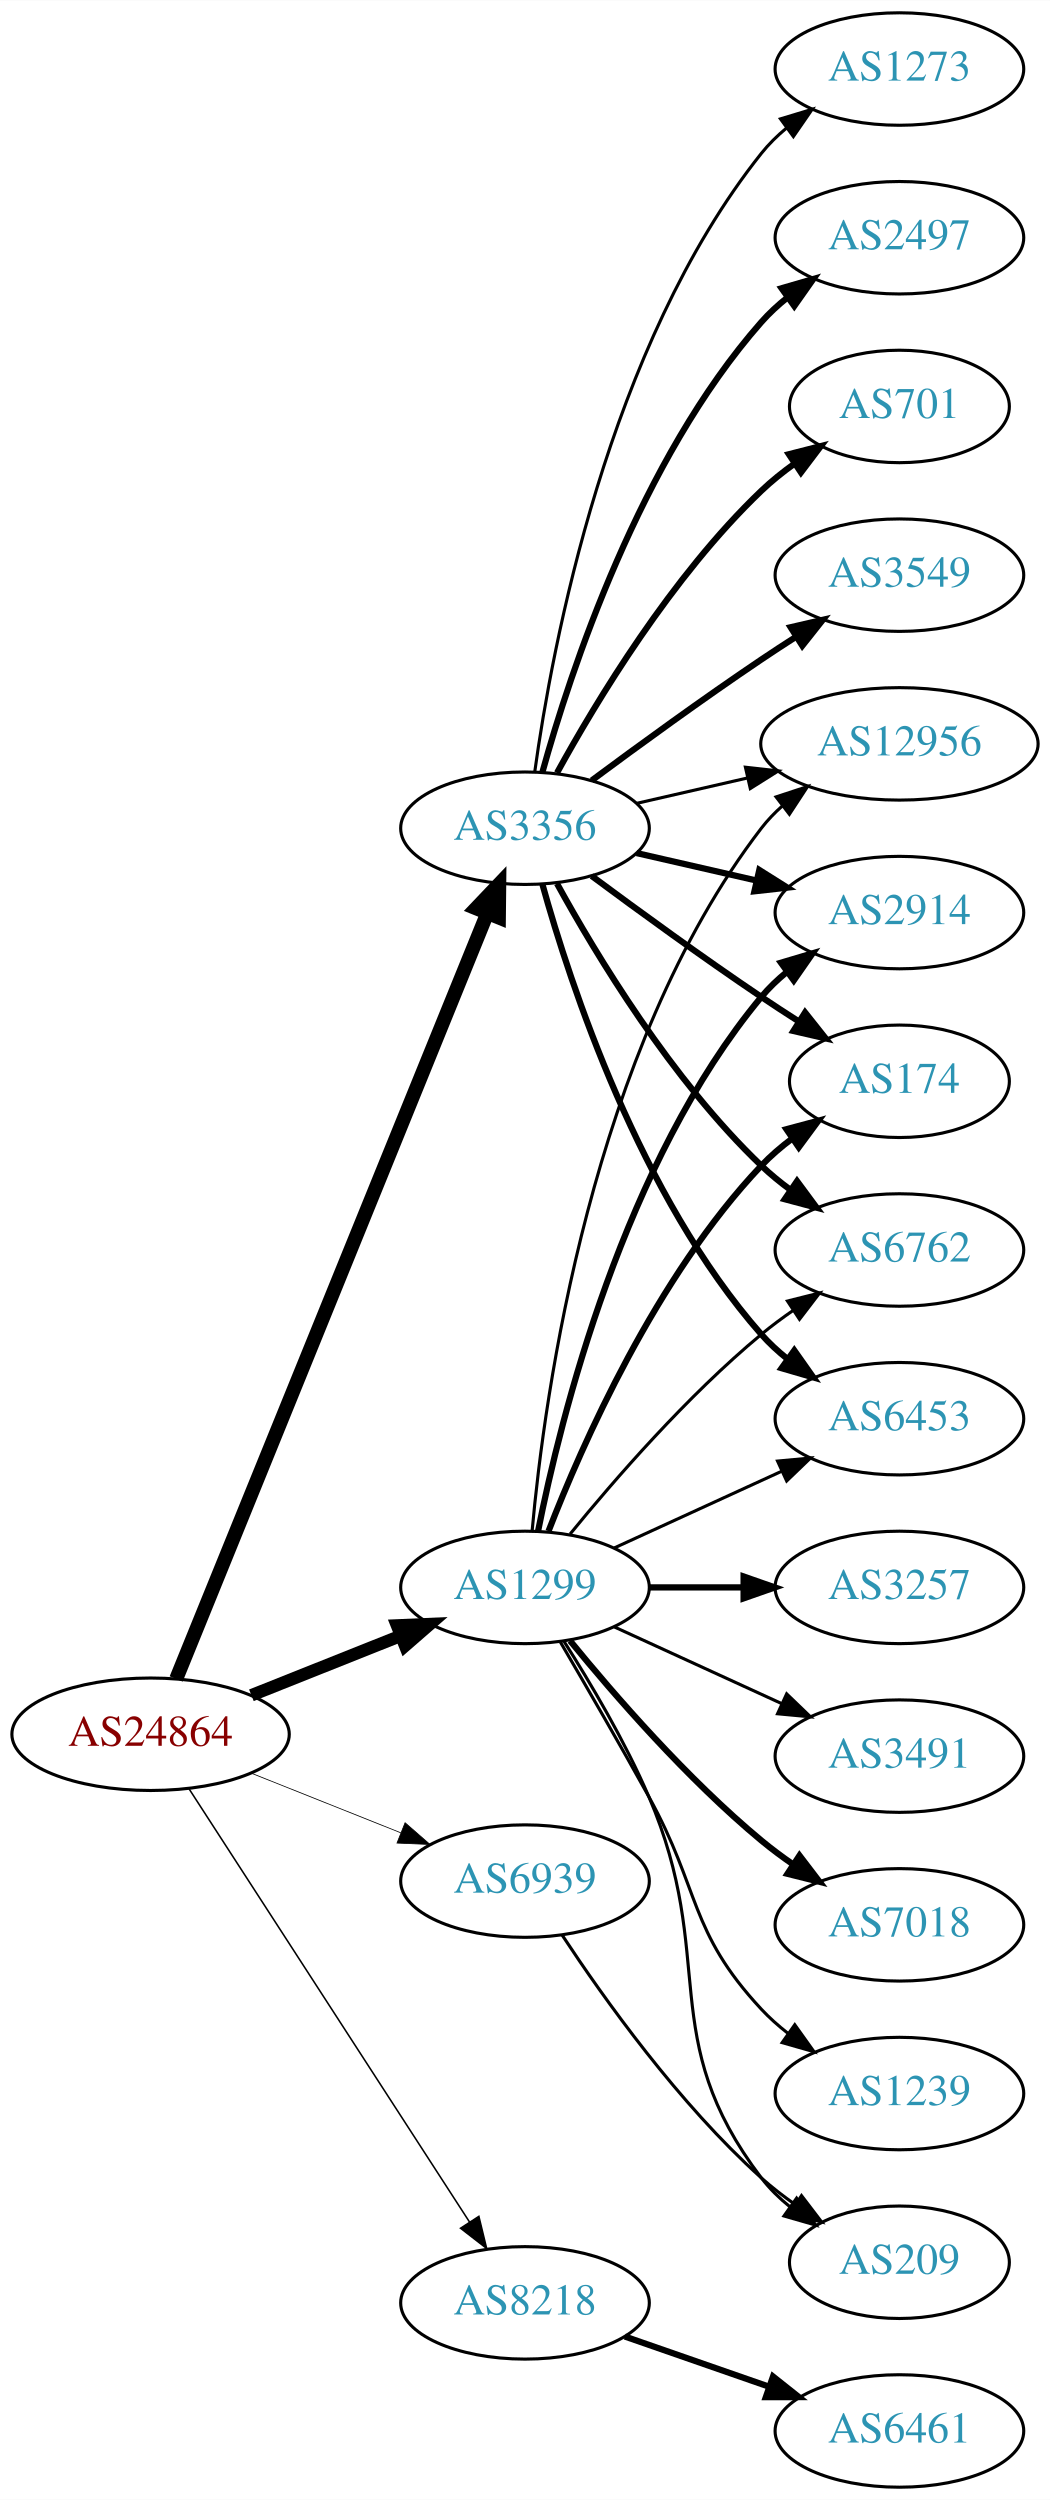
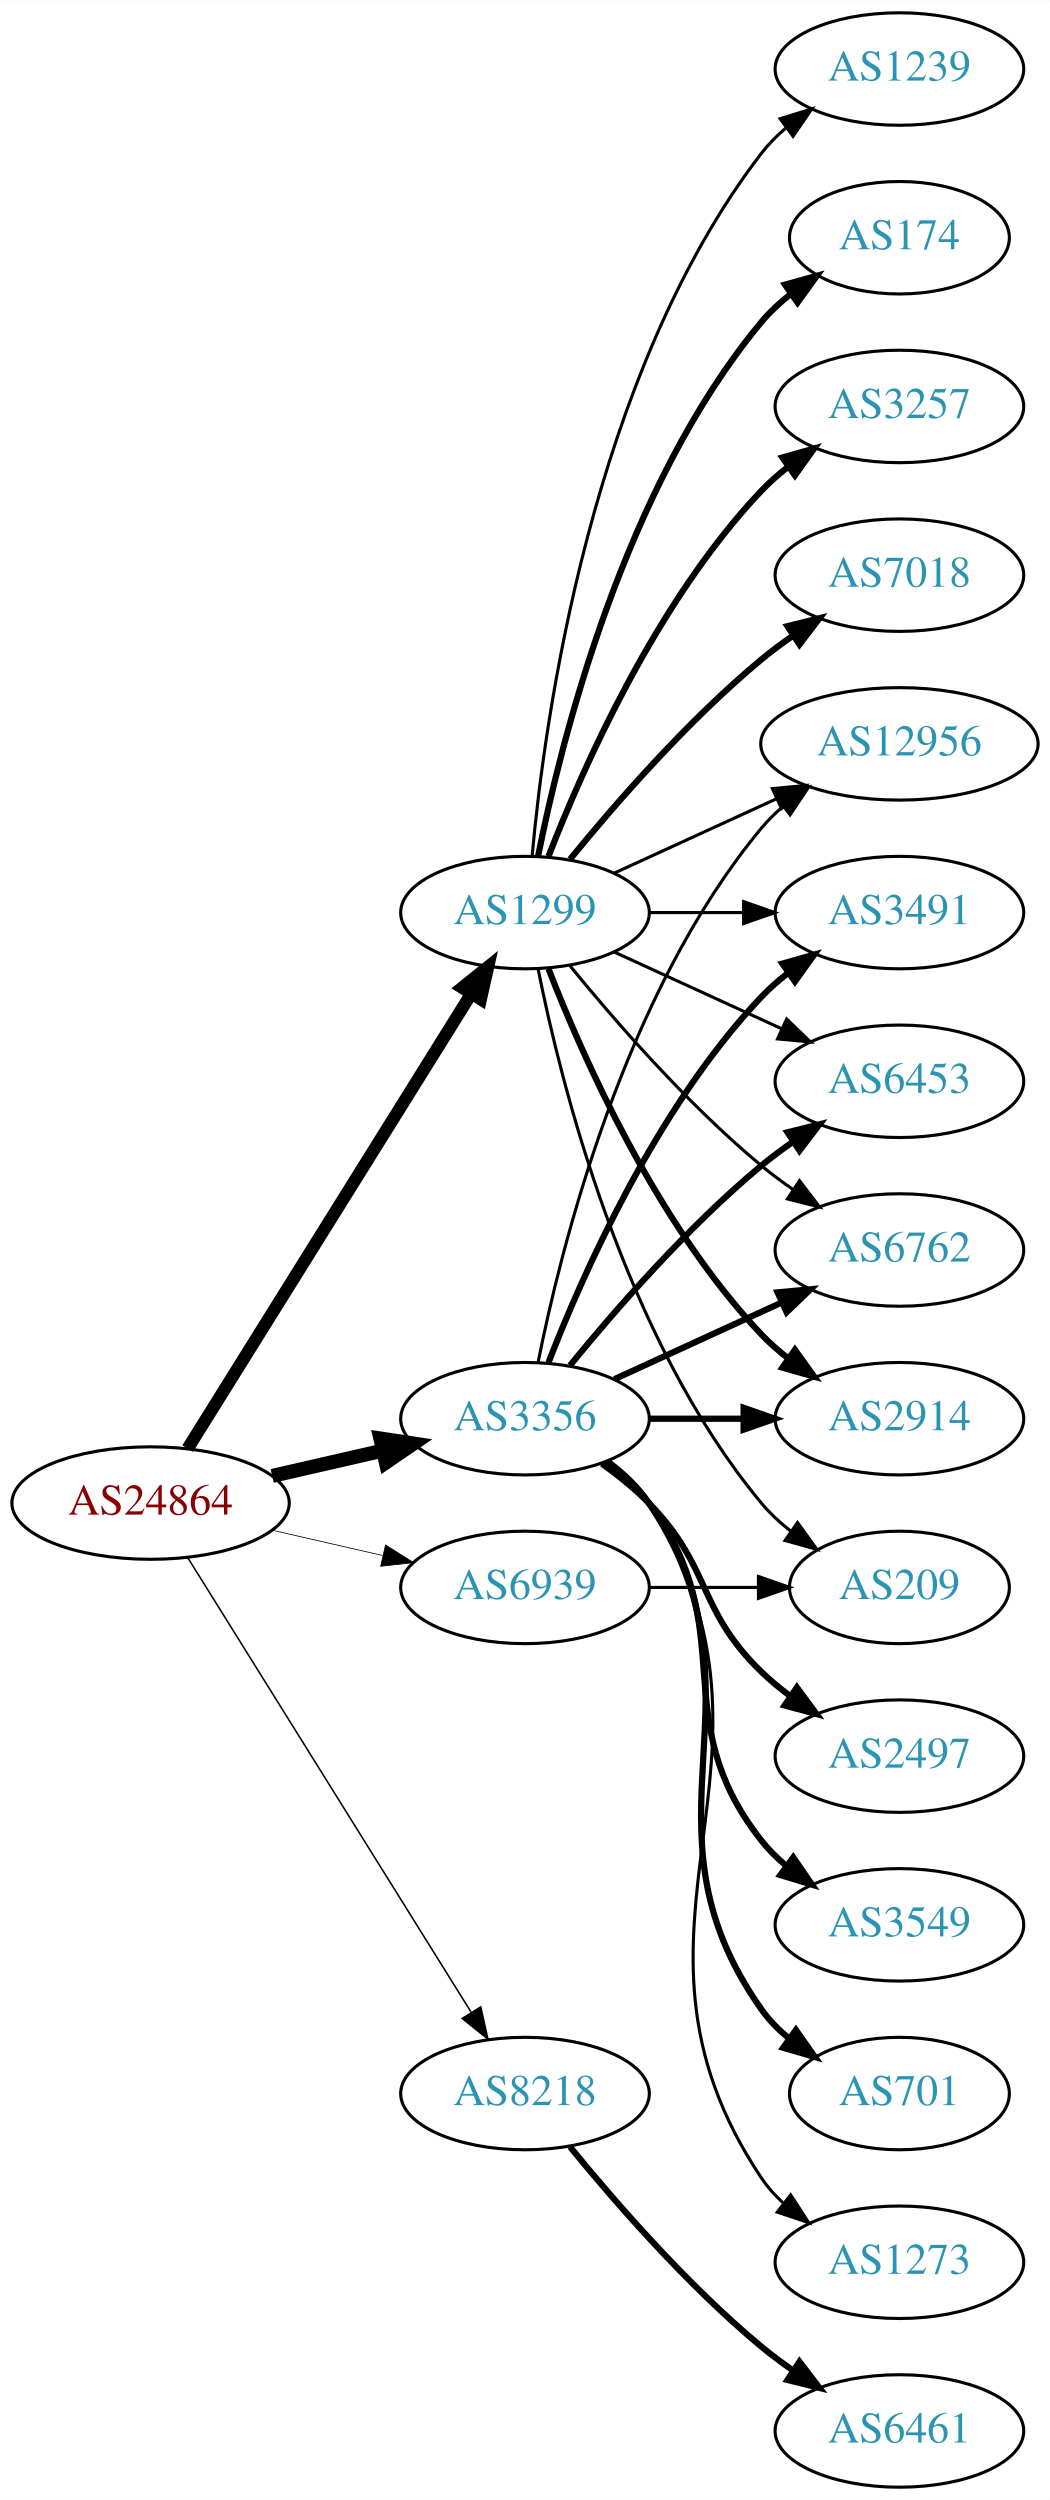
<svg xmlns="http://www.w3.org/2000/svg" xmlns:xlink="http://www.w3.org/1999/xlink" width="336pt" height="800pt" viewBox="0.00 0.00 336.08 800.00">
  <g id="graph0" class="graph" transform="scale(1 1) rotate(0) translate(4 796)">
    <polygon fill="white" stroke="none" points="-4,4 -4,-796 332.077,-796 332.077,4 -4,4" />
    <g id="node1" class="node">
      <g id="a_node1">
        <a xlink:href="/asn/24864" xlink:title="AS24864 ~ Raiffeisen Informatik GmbH [AT]">
-           <ellipse fill="#ffffff" stroke="black" cx="44.196" cy="-241" rx="44.393" ry="18" />
-           <text text-anchor="middle" x="44.196" y="-237.3" font-family="Times,serif" font-size="14.00" fill="#880000">AS24864</text>
+           <ellipse fill="#ffffff" stroke="black" cx="44.196" cy="-315" rx="44.393" ry="18" />
+           <text text-anchor="middle" x="44.196" y="-311.3" font-family="Times,serif" font-size="14.00" fill="#880000">AS24864</text>
        </a>
      </g>
    </g>
    <g id="node2" class="node">
      <g id="a_node2">
        <a xlink:href="/asn/1299" xlink:title="AS1299 ~ Telia Carrier [EU]">
-           <ellipse fill="#ffffff" stroke="black" cx="164.039" cy="-288" rx="39.794" ry="18" />
-           <text text-anchor="middle" x="164.039" y="-284.3" font-family="Times,serif" font-size="14.00" fill="#2c94b3">AS1299</text>
+           <ellipse fill="#ffffff" stroke="black" cx="164.039" cy="-504" rx="39.794" ry="18" />
+           <text text-anchor="middle" x="164.039" y="-500.3" font-family="Times,serif" font-size="14.00" fill="#2c94b3">AS1299</text>
        </a>
      </g>
    </g>
    <g id="edge1" class="edge">
-       <path fill="none" stroke="black" stroke-width="4" d="M76.466,-253.472C91.148,-259.327 108.791,-266.364 124.309,-272.553" />
-       <polygon fill="black" stroke="black" stroke-width="4" points="123.066,-275.825 133.651,-276.279 125.659,-269.323 123.066,-275.825" />
+       <path fill="none" stroke="black" stroke-width="4" d="M56.071,-332.442C76.855,-365.775 122.315,-438.686 146.744,-477.866" />
+       <polygon fill="black" stroke="black" stroke-width="4" points="143.929,-479.966 152.19,-486.6 149.869,-476.263 143.929,-479.966" />
    </g>
    <g id="node3" class="node">
      <g id="a_node3">
        <a xlink:href="/asn/3356" xlink:title="AS3356 ~ Level 3 Parent, LLC [US]">
-           <ellipse fill="#ffffff" stroke="black" cx="164.039" cy="-531" rx="39.794" ry="18" />
-           <text text-anchor="middle" x="164.039" y="-527.3" font-family="Times,serif" font-size="14.00" fill="#2c94b3">AS3356</text>
+           <ellipse fill="#ffffff" stroke="black" cx="164.039" cy="-342" rx="39.794" ry="18" />
+           <text text-anchor="middle" x="164.039" y="-338.3" font-family="Times,serif" font-size="14.00" fill="#2c94b3">AS3356</text>
        </a>
      </g>
    </g>
    <g id="edge2" class="edge">
-       <path fill="none" stroke="black" stroke-width="4.5" d="M52.39,-258.704C72.278,-307.645 128.101,-445.022 151.979,-503.783" />
-       <polygon fill="black" stroke="black" stroke-width="4.5" points="148.376,-505.377 155.789,-513.159 155.672,-502.412 148.376,-505.377" />
+       <path fill="none" stroke="black" stroke-width="4.5" d="M83.131,-323.692C94.371,-326.267 106.784,-329.111 118.407,-331.774" />
+       <polygon fill="black" stroke="black" stroke-width="4.5" points="117.742,-335.661 128.369,-334.057 119.501,-327.985 117.742,-335.661" />
    </g>
    <g id="node4" class="node">
      <g id="a_node4">
        <a xlink:href="/asn/8218" xlink:title="AS8218 ~ legacy Neotelecoms [FR]">
-           <ellipse fill="#ffffff" stroke="black" cx="164.039" cy="-59" rx="39.794" ry="18" />
-           <text text-anchor="middle" x="164.039" y="-55.3" font-family="Times,serif" font-size="14.00" fill="#2c94b3">AS8218</text>
+           <ellipse fill="#ffffff" stroke="black" cx="164.039" cy="-126" rx="39.794" ry="18" />
+           <text text-anchor="middle" x="164.039" y="-122.3" font-family="Times,serif" font-size="14.00" fill="#2c94b3">AS8218</text>
        </a>
      </g>
    </g>
    <g id="edge3" class="edge">
-       <path fill="none" stroke="black" stroke-width="0.5" d="M56.495,-223.549C77.348,-191.343 121.97,-122.428 146.329,-84.808" />
-       <polygon fill="black" stroke="black" stroke-width="0.5" points="149.276,-86.695 151.774,-76.398 143.401,-82.89 149.276,-86.695" />
+       <path fill="none" stroke="black" stroke-width="0.5" d="M56.071,-297.558C76.855,-264.225 122.315,-191.314 146.744,-152.134" />
+       <polygon fill="black" stroke="black" stroke-width="0.5" points="149.869,-153.737 152.19,-143.4 143.929,-150.034 149.869,-153.737" />
    </g>
    <g id="node5" class="node">
      <g id="a_node5">
        <a xlink:href="/asn/6939" xlink:title="AS6939 ~ Hurricane Electric LLC [US]">
-           <ellipse fill="#ffffff" stroke="black" cx="164.039" cy="-194" rx="39.794" ry="18" />
-           <text text-anchor="middle" x="164.039" y="-190.3" font-family="Times,serif" font-size="14.00" fill="#2c94b3">AS6939</text>
+           <ellipse fill="#ffffff" stroke="black" cx="164.039" cy="-288" rx="39.794" ry="18" />
+           <text text-anchor="middle" x="164.039" y="-284.3" font-family="Times,serif" font-size="14.00" fill="#2c94b3">AS6939</text>
        </a>
      </g>
    </g>
    <g id="edge4" class="edge">
-       <path fill="none" stroke="black" stroke-width="0.25" d="M76.466,-228.528C91.148,-222.673 108.791,-215.636 124.309,-209.447" />
-       <polygon fill="black" stroke="black" stroke-width="0.25" points="125.659,-212.677 133.651,-205.721 123.066,-206.175 125.659,-212.677" />
+       <path fill="none" stroke="black" stroke-width="0.25" d="M83.131,-306.308C94.371,-303.733 106.784,-300.889 118.407,-298.226" />
+       <polygon fill="black" stroke="black" stroke-width="0.25" points="119.403,-301.588 128.369,-295.943 117.84,-294.765 119.403,-301.588" />
    </g>
    <g id="node6" class="node">
      <g id="a_node6">
-         <a xlink:href="/asn/2914" xlink:title="AS2914 ~ NTT America, Inc. [US]">
-           <ellipse fill="#ffffff" stroke="black" cx="283.881" cy="-504" rx="39.794" ry="18" />
-           <text text-anchor="middle" x="283.881" y="-500.3" font-family="Times,serif" font-size="14.00" fill="#2c94b3">AS2914</text>
+         <a xlink:href="/asn/174" xlink:title="AS174 ~ Cogent Communications [US]">
+           <ellipse fill="#ffffff" stroke="black" cx="283.881" cy="-720" rx="35.194" ry="18" />
+           <text text-anchor="middle" x="283.881" y="-716.3" font-family="Times,serif" font-size="14.00" fill="#2c94b3">AS174</text>
        </a>
      </g>
    </g>
    <g id="edge5" class="edge">
-       <path fill="none" stroke="black" stroke-width="2" d="M168.237,-306.073C175.401,-342.141 195.675,-424.125 239.685,-477 242.09,-479.889 244.886,-482.563 247.879,-485.013" />
-       <polygon fill="black" stroke="black" stroke-width="2" points="245.967,-487.95 256.122,-490.973 250.069,-482.277 245.967,-487.95" />
+       <path fill="none" stroke="black" stroke-width="2" d="M168.237,-522.073C175.401,-558.141 195.675,-640.125 239.685,-693 242.422,-696.288 245.667,-699.298 249.13,-702.017" />
+       <polygon fill="black" stroke="black" stroke-width="2" points="247.265,-704.983 257.471,-707.827 251.267,-699.239 247.265,-704.983" />
    </g>
    <g id="node7" class="node">
      <g id="a_node7">
-         <a xlink:href="/asn/174" xlink:title="AS174 ~ Cogent Communications [US]">
-           <ellipse fill="#ffffff" stroke="black" cx="283.881" cy="-450" rx="35.194" ry="18" />
-           <text text-anchor="middle" x="283.881" y="-446.3" font-family="Times,serif" font-size="14.00" fill="#2c94b3">AS174</text>
+         <a xlink:href="/asn/3257" xlink:title="AS3257 ~ GTT [DE]">
+           <ellipse fill="#ffffff" stroke="black" cx="283.881" cy="-666" rx="39.794" ry="18" />
+           <text text-anchor="middle" x="283.881" y="-662.3" font-family="Times,serif" font-size="14.00" fill="#2c94b3">AS3257</text>
        </a>
      </g>
    </g>
    <g id="edge6" class="edge">
-       <path fill="none" stroke="black" stroke-width="2" d="M171.562,-305.994C182.312,-333.728 205.969,-387.429 239.685,-423 242.628,-426.105 246.001,-429.001 249.537,-431.655" />
-       <polygon fill="black" stroke="black" stroke-width="2" points="247.722,-434.654 257.956,-437.397 251.666,-428.871 247.722,-434.654" />
+       <path fill="none" stroke="black" stroke-width="2" d="M171.562,-521.994C182.312,-549.728 205.969,-603.429 239.685,-639 242.271,-641.728 245.188,-644.294 248.257,-646.677" />
+       <polygon fill="black" stroke="black" stroke-width="2" points="246.411,-649.658 256.605,-652.543 250.435,-643.93 246.411,-649.658" />
    </g>
    <g id="node8" class="node">
      <g id="a_node8">
+         <a xlink:href="/asn/7018" xlink:title="AS7018 ~ AT&amp;T Services, Inc. [US]">
+           <ellipse fill="#ffffff" stroke="black" cx="283.881" cy="-612" rx="39.794" ry="18" />
+           <text text-anchor="middle" x="283.881" y="-608.3" font-family="Times,serif" font-size="14.00" fill="#2c94b3">AS7018</text>
+         </a>
+       </g>
+     </g>
+     <g id="edge7" class="edge">
+       <path fill="none" stroke="black" stroke-width="2" d="M178.458,-521.065C192.572,-538.375 215.987,-565.345 239.685,-585 242.901,-587.668 246.402,-590.27 249.972,-592.741" />
+       <polygon fill="black" stroke="black" stroke-width="2" points="248.05,-595.666 258.329,-598.236 251.896,-589.817 248.05,-595.666" />
+     </g>
+     <g id="node9" class="node">
+       <g id="a_node9">
+         <a xlink:href="/asn/3491" xlink:title="AS3491 ~ PCCW Global, Inc. [US]">
+           <ellipse fill="#ffffff" stroke="black" cx="283.881" cy="-504" rx="39.794" ry="18" />
+           <text text-anchor="middle" x="283.881" y="-500.3" font-family="Times,serif" font-size="14.00" fill="#2c94b3">AS3491</text>
+         </a>
+       </g>
+     </g>
+     <g id="edge8" class="edge">
+       <path fill="none" stroke="black" d="M203.951,-504C213.505,-504 223.854,-504 233.817,-504" />
+       <polygon fill="black" stroke="black" points="234.009,-507.5 244.009,-504 234.009,-500.5 234.009,-507.5" />
+     </g>
+     <g id="node10" class="node">
+       <g id="a_node10">
+         <a xlink:href="/asn/1239" xlink:title="AS1239 ~ Sprint [US]">
+           <ellipse fill="#ffffff" stroke="black" cx="283.881" cy="-774" rx="39.794" ry="18" />
+           <text text-anchor="middle" x="283.881" y="-770.3" font-family="Times,serif" font-size="14.00" fill="#2c94b3">AS1239</text>
+         </a>
+       </g>
+     </g>
+     <g id="edge9" class="edge">
+       <path fill="none" stroke="black" d="M166.323,-522.117C170.221,-565.332 185.238,-676.131 239.685,-747 241.975,-749.981 244.695,-752.716 247.639,-755.205" />
+       <polygon fill="black" stroke="black" points="245.686,-758.113 255.816,-761.218 249.833,-752.473 245.686,-758.113" />
+     </g>
+     <g id="node11" class="node">
+       <g id="a_node11">
+         <a xlink:href="/asn/6453" xlink:title="AS6453 ~ TATA COMMUNICATIONS (AMERICA) INC [US]">
+           <ellipse fill="#ffffff" stroke="black" cx="283.881" cy="-450" rx="39.794" ry="18" />
+           <text text-anchor="middle" x="283.881" y="-446.3" font-family="Times,serif" font-size="14.00" fill="#2c94b3">AS6453</text>
+         </a>
+       </g>
+     </g>
+     <g id="edge10" class="edge">
+       <path fill="none" stroke="black" d="M192.667,-491.339C208.624,-484.027 228.895,-474.739 246.178,-466.819" />
+       <polygon fill="black" stroke="black" points="247.793,-469.929 255.425,-462.581 244.876,-463.565 247.793,-469.929" />
+     </g>
+     <g id="node12" class="node">
+       <g id="a_node12">
        <a xlink:href="/asn/6762" xlink:title="AS6762 ~ TELECOM ITALIA SPARKLE S.p.A. [IT]">
          <ellipse fill="#ffffff" stroke="black" cx="283.881" cy="-396" rx="39.794" ry="18" />
          <text text-anchor="middle" x="283.881" y="-392.3" font-family="Times,serif" font-size="14.00" fill="#2c94b3">AS6762</text>
        </a>
      </g>
    </g>
-     <g id="edge7" class="edge">
-       <path fill="none" stroke="black" d="M178.458,-305.065C192.572,-322.375 215.987,-349.345 239.685,-369 242.901,-371.668 246.402,-374.27 249.972,-376.741" />
-       <polygon fill="black" stroke="black" points="248.05,-379.666 258.329,-382.236 251.896,-373.817 248.05,-379.666" />
-     </g>
-     <g id="node9" class="node">
-       <g id="a_node9">
-         <a xlink:href="/asn/3491" xlink:title="AS3491 ~ PCCW Global, Inc. [US]">
-           <ellipse fill="#ffffff" stroke="black" cx="283.881" cy="-234" rx="39.794" ry="18" />
-           <text text-anchor="middle" x="283.881" y="-230.3" font-family="Times,serif" font-size="14.00" fill="#2c94b3">AS3491</text>
-         </a>
-       </g>
-     </g>
-     <g id="edge8" class="edge">
-       <path fill="none" stroke="black" d="M192.667,-275.339C208.624,-268.027 228.895,-258.739 246.178,-250.819" />
-       <polygon fill="black" stroke="black" points="247.793,-253.929 255.425,-246.581 244.876,-247.565 247.793,-253.929" />
-     </g>
-     <g id="node10" class="node">
-       <g id="a_node10">
-         <a xlink:href="/asn/7018" xlink:title="AS7018 ~ AT&amp;T Services, Inc. [US]">
-           <ellipse fill="#ffffff" stroke="black" cx="283.881" cy="-180" rx="39.794" ry="18" />
-           <text text-anchor="middle" x="283.881" y="-176.3" font-family="Times,serif" font-size="14.00" fill="#2c94b3">AS7018</text>
-         </a>
-       </g>
-     </g>
-     <g id="edge9" class="edge">
-       <path fill="none" stroke="black" stroke-width="2" d="M178.458,-270.935C192.572,-253.625 215.987,-226.655 239.685,-207 242.901,-204.332 246.402,-201.73 249.972,-199.259" />
-       <polygon fill="black" stroke="black" stroke-width="2" points="251.896,-202.183 258.329,-193.764 248.05,-196.334 251.896,-202.183" />
-     </g>
-     <g id="node11" class="node">
-       <g id="a_node11">
-         <a xlink:href="/asn/1239" xlink:title="AS1239 ~ Sprint [US]">
-           <ellipse fill="#ffffff" stroke="black" cx="283.881" cy="-126" rx="39.794" ry="18" />
-           <text text-anchor="middle" x="283.881" y="-122.3" font-family="Times,serif" font-size="14.00" fill="#2c94b3">AS1239</text>
-         </a>
-       </g>
-     </g>
-     <g id="edge10" class="edge">
-       <path fill="none" stroke="black" d="M175.385,-270.466C183.271,-257.006 194.329,-237.923 203.685,-221 220.231,-191.073 216.387,-178.032 239.685,-153 242.246,-150.249 245.147,-147.667 248.205,-145.274" />
-       <polygon fill="black" stroke="black" points="250.385,-148.019 256.539,-139.394 246.35,-142.299 250.385,-148.019" />
-     </g>
-     <g id="node12" class="node">
-       <g id="a_node12">
-         <a xlink:href="/asn/3257" xlink:title="AS3257 ~ GTT [DE]">
-           <ellipse fill="#ffffff" stroke="black" cx="283.881" cy="-288" rx="39.794" ry="18" />
-           <text text-anchor="middle" x="283.881" y="-284.3" font-family="Times,serif" font-size="14.00" fill="#2c94b3">AS3257</text>
-         </a>
-       </g>
-     </g>
    <g id="edge11" class="edge">
-       <path fill="none" stroke="black" stroke-width="2" d="M203.951,-288C213.505,-288 223.854,-288 233.817,-288" />
-       <polygon fill="black" stroke="black" stroke-width="2" points="234.009,-291.5 244.009,-288 234.009,-284.5 234.009,-291.5" />
+       <path fill="none" stroke="black" d="M178.458,-486.935C192.572,-469.625 215.987,-442.655 239.685,-423 242.901,-420.332 246.402,-417.73 249.972,-415.259" />
+       <polygon fill="black" stroke="black" points="251.896,-418.183 258.329,-409.764 248.05,-412.334 251.896,-418.183" />
    </g>
    <g id="node13" class="node">
      <g id="a_node13">
-         <a xlink:href="/asn/6453" xlink:title="AS6453 ~ TATA COMMUNICATIONS (AMERICA) INC [US]">
+         <a xlink:href="/asn/2914" xlink:title="AS2914 ~ NTT America, Inc. [US]">
          <ellipse fill="#ffffff" stroke="black" cx="283.881" cy="-342" rx="39.794" ry="18" />
-           <text text-anchor="middle" x="283.881" y="-338.3" font-family="Times,serif" font-size="14.00" fill="#2c94b3">AS6453</text>
+           <text text-anchor="middle" x="283.881" y="-338.3" font-family="Times,serif" font-size="14.00" fill="#2c94b3">AS2914</text>
        </a>
      </g>
    </g>
    <g id="edge12" class="edge">
-       <path fill="none" stroke="black" d="M192.667,-300.661C208.624,-307.973 228.895,-317.261 246.178,-325.181" />
-       <polygon fill="black" stroke="black" points="244.876,-328.435 255.425,-329.419 247.793,-322.071 244.876,-328.435" />
+       <path fill="none" stroke="black" stroke-width="2" d="M171.562,-486.006C182.312,-458.272 205.969,-404.571 239.685,-369 242.271,-366.272 245.188,-363.706 248.257,-361.323" />
+       <polygon fill="black" stroke="black" stroke-width="2" points="250.435,-364.07 256.605,-355.457 246.411,-358.342 250.435,-364.07" />
    </g>
    <g id="node14" class="node">
      <g id="a_node14">
        <a xlink:href="/asn/12956" xlink:title="AS12956 ~ TELXIUS [ES]">
          <ellipse fill="#ffffff" stroke="black" cx="283.881" cy="-558" rx="44.393" ry="18" />
          <text text-anchor="middle" x="283.881" y="-554.3" font-family="Times,serif" font-size="14.00" fill="#2c94b3">AS12956</text>
        </a>
      </g>
    </g>
    <g id="edge13" class="edge">
-       <path fill="none" stroke="black" d="M166.323,-306.117C170.221,-349.332 185.238,-460.131 239.685,-531 241.679,-533.595 243.998,-536.004 246.508,-538.226" />
-       <polygon fill="black" stroke="black" points="244.407,-541.025 254.472,-544.333 248.666,-535.47 244.407,-541.025" />
+       <path fill="none" stroke="black" d="M192.667,-516.661C208.165,-523.762 227.732,-532.728 244.678,-540.494" />
+       <polygon fill="black" stroke="black" points="243.232,-543.681 253.781,-544.665 246.148,-537.317 243.232,-543.681" />
    </g>
    <g id="node15" class="node">
      <g id="a_node15">
        <a xlink:href="/asn/209" xlink:title="AS209 ~ CenturyLink Communications, LLC [US]">
-           <ellipse fill="#ffffff" stroke="black" cx="283.881" cy="-72" rx="35.194" ry="18" />
-           <text text-anchor="middle" x="283.881" y="-68.3" font-family="Times,serif" font-size="14.00" fill="#2c94b3">AS209</text>
+           <ellipse fill="#ffffff" stroke="black" cx="283.881" cy="-288" rx="35.194" ry="18" />
+           <text text-anchor="middle" x="283.881" y="-284.3" font-family="Times,serif" font-size="14.00" fill="#2c94b3">AS209</text>
        </a>
      </g>
    </g>
    <g id="edge14" class="edge">
-       <path fill="none" stroke="black" d="M176.558,-270.678C184.946,-257.486 196.118,-238.649 203.685,-221 225.964,-169.041 205.492,-144.021 239.685,-99 242.273,-95.593 245.425,-92.51 248.836,-89.749" />
-       <polygon fill="black" stroke="black" points="250.974,-92.523 257.12,-83.893 246.934,-86.807 250.974,-92.523" />
+       <path fill="none" stroke="black" d="M168.237,-485.927C175.401,-449.859 195.675,-367.875 239.685,-315 242.422,-311.712 245.667,-308.702 249.13,-305.983" />
+       <polygon fill="black" stroke="black" points="251.267,-308.761 257.471,-300.173 247.265,-303.017 251.267,-308.761" />
+     </g>
+     <g id="edge15" class="edge">
+       <path fill="none" stroke="black" stroke-width="2" d="M171.562,-359.994C182.312,-387.728 205.969,-441.429 239.685,-477 242.271,-479.728 245.188,-482.294 248.257,-484.677" />
+       <polygon fill="black" stroke="black" stroke-width="2" points="246.411,-487.658 256.605,-490.543 250.435,-481.93 246.411,-487.658" />
    </g>
    <g id="edge18" class="edge">
-       <path fill="none" stroke="black" stroke-width="2" d="M199.758,-523.045C211.758,-520.296 225.379,-517.175 238.071,-514.267" />
-       <polygon fill="black" stroke="black" stroke-width="2" points="239.037,-517.636 248.003,-511.991 237.474,-510.813 239.037,-517.636" />
-     </g>
-     <g id="edge19" class="edge">
-       <path fill="none" stroke="black" stroke-width="2" d="M185.369,-515.723C200.231,-504.696 220.976,-489.593 239.685,-477 243.502,-474.431 247.552,-471.79 251.583,-469.214" />
-       <polygon fill="black" stroke="black" stroke-width="2" points="253.687,-472.025 260.277,-463.729 249.952,-466.105 253.687,-472.025" />
-     </g>
-     <g id="edge15" class="edge">
-       <path fill="none" stroke="black" stroke-width="2" d="M174.28,-513.287C186.825,-490.439 211.002,-450.389 239.685,-423 242.553,-420.261 245.742,-417.653 249.051,-415.215" />
-       <polygon fill="black" stroke="black" stroke-width="2" points="251.114,-418.044 257.411,-409.523 247.175,-412.258 251.114,-418.044" />
+       <path fill="none" stroke="black" stroke-width="2" d="M178.458,-359.065C192.572,-376.375 215.987,-403.345 239.685,-423 242.901,-425.668 246.402,-428.27 249.972,-430.741" />
+       <polygon fill="black" stroke="black" stroke-width="2" points="248.05,-433.666 258.329,-436.236 251.896,-427.817 248.05,-433.666" />
+     </g>
+     <g id="edge17" class="edge">
+       <path fill="none" stroke="black" stroke-width="2" d="M192.667,-354.661C208.624,-361.973 228.895,-371.261 246.178,-379.181" />
+       <polygon fill="black" stroke="black" stroke-width="2" points="244.876,-382.435 255.425,-383.419 247.793,-376.071 244.876,-382.435" />
    </g>
    <g id="edge20" class="edge">
-       <path fill="none" stroke="black" stroke-width="2" d="M169.612,-513.054C178.517,-481.005 200.801,-413.158 239.685,-369 242.169,-366.179 245.019,-363.551 248.044,-361.129" />
-       <polygon fill="black" stroke="black" stroke-width="2" points="250.23,-363.869 256.334,-355.209 246.162,-358.172 250.23,-363.869" />
+       <path fill="none" stroke="black" stroke-width="2" d="M203.951,-342C213.505,-342 223.854,-342 233.817,-342" />
+       <polygon fill="black" stroke="black" stroke-width="2" points="234.009,-345.5 244.009,-342 234.009,-338.5 234.009,-345.5" />
    </g>
    <g id="edge22" class="edge">
-       <path fill="none" stroke="black" d="M199.758,-538.955C210.896,-541.507 223.432,-544.379 235.325,-547.104" />
-       <polygon fill="black" stroke="black" points="234.59,-550.526 245.119,-549.348 236.153,-543.703 234.59,-550.526" />
+       <path fill="none" stroke="black" d="M168.237,-360.073C175.401,-396.141 195.675,-478.125 239.685,-531 241.778,-533.515 244.169,-535.867 246.727,-538.051" />
+       <polygon fill="black" stroke="black" points="244.676,-540.887 254.775,-544.091 248.878,-535.289 244.676,-540.887" />
    </g>
    <g id="node16" class="node">
      <g id="a_node16">
        <a xlink:href="/asn/2497" xlink:title="AS2497 ~ Internet Initiative Japan Inc. [JP]">
-           <ellipse fill="#ffffff" stroke="black" cx="283.881" cy="-720" rx="39.794" ry="18" />
-           <text text-anchor="middle" x="283.881" y="-716.3" font-family="Times,serif" font-size="14.00" fill="#2c94b3">AS2497</text>
+           <ellipse fill="#ffffff" stroke="black" cx="283.881" cy="-234" rx="39.794" ry="18" />
+           <text text-anchor="middle" x="283.881" y="-230.3" font-family="Times,serif" font-size="14.00" fill="#2c94b3">AS2497</text>
        </a>
      </g>
    </g>
    <g id="edge16" class="edge">
-       <path fill="none" stroke="black" stroke-width="2" d="M169.612,-548.946C178.517,-580.995 200.801,-648.842 239.685,-693 242.169,-695.821 245.019,-698.449 248.044,-700.871" />
-       <polygon fill="black" stroke="black" stroke-width="2" points="246.162,-703.828 256.334,-706.791 250.23,-698.131 246.162,-703.828" />
+       <path fill="none" stroke="black" stroke-width="2" d="M188.633,-327.611C193.889,-323.852 199.22,-319.563 203.685,-315 223.858,-294.383 218.992,-281.094 239.685,-261 242.53,-258.237 245.704,-255.614 249.004,-253.166" />
+       <polygon fill="black" stroke="black" stroke-width="2" points="251.07,-255.994 257.352,-247.462 247.121,-250.214 251.07,-255.994" />
    </g>
    <g id="node17" class="node">
      <g id="a_node17">
-         <a xlink:href="/asn/701" xlink:title="AS701 ~ UUNET [US]">
-           <ellipse fill="#ffffff" stroke="black" cx="283.881" cy="-666" rx="35.194" ry="18" />
-           <text text-anchor="middle" x="283.881" y="-662.3" font-family="Times,serif" font-size="14.00" fill="#2c94b3">AS701</text>
-         </a>
-       </g>
-     </g>
-     <g id="edge17" class="edge">
-       <path fill="none" stroke="black" stroke-width="2" d="M174.28,-548.713C186.825,-571.561 211.002,-611.611 239.685,-639 242.939,-642.107 246.606,-645.046 250.393,-647.76" />
-       <polygon fill="black" stroke="black" stroke-width="2" points="248.495,-650.701 258.761,-653.322 252.37,-644.872 248.495,-650.701" />
+         <a xlink:href="/asn/3549" xlink:title="AS3549 ~ Level 3 Parent, LLC [US]">
+           <ellipse fill="#ffffff" stroke="black" cx="283.881" cy="-180" rx="39.794" ry="18" />
+           <text text-anchor="middle" x="283.881" y="-176.3" font-family="Times,serif" font-size="14.00" fill="#2c94b3">AS3549</text>
+         </a>
+       </g>
+     </g>
+     <g id="edge19" class="edge">
+       <path fill="none" stroke="black" stroke-width="2" d="M189.969,-328.118C195.046,-324.389 199.964,-319.984 203.685,-315 233.957,-274.458 208.386,-246.754 239.685,-207 242.01,-204.047 244.754,-201.33 247.713,-198.853" />
+       <polygon fill="black" stroke="black" stroke-width="2" points="249.906,-201.585 255.91,-192.855 245.772,-195.936 249.906,-201.585" />
    </g>
    <g id="node18" class="node">
      <g id="a_node18">
-         <a xlink:href="/asn/3549" xlink:title="AS3549 ~ Level 3 Parent, LLC [US]">
-           <ellipse fill="#ffffff" stroke="black" cx="283.881" cy="-612" rx="39.794" ry="18" />
-           <text text-anchor="middle" x="283.881" y="-608.3" font-family="Times,serif" font-size="14.00" fill="#2c94b3">AS3549</text>
+         <a xlink:href="/asn/701" xlink:title="AS701 ~ UUNET [US]">
+           <ellipse fill="#ffffff" stroke="black" cx="283.881" cy="-126" rx="35.194" ry="18" />
+           <text text-anchor="middle" x="283.881" y="-122.3" font-family="Times,serif" font-size="14.00" fill="#2c94b3">AS701</text>
        </a>
      </g>
    </g>
    <g id="edge21" class="edge">
-       <path fill="none" stroke="black" stroke-width="2" d="M185.369,-546.277C200.231,-557.304 220.976,-572.407 239.685,-585 243.234,-587.389 246.984,-589.839 250.733,-592.242" />
-       <polygon fill="black" stroke="black" stroke-width="2" points="249.059,-595.325 259.381,-597.712 252.801,-589.409 249.059,-595.325" />
+       <path fill="none" stroke="black" stroke-width="2" d="M190.358,-328.393C195.414,-324.649 200.225,-320.169 203.685,-315 244.71,-253.706 197.106,-213.225 239.685,-153 242.155,-149.507 245.234,-146.37 248.603,-143.579" />
+       <polygon fill="black" stroke="black" stroke-width="2" points="250.742,-146.352 256.843,-137.69 246.672,-140.657 250.742,-146.352" />
    </g>
    <g id="node19" class="node">
      <g id="a_node19">
        <a xlink:href="/asn/1273" xlink:title="AS1273 ~ Vodafone Group PLC [EU]">
-           <ellipse fill="#ffffff" stroke="black" cx="283.881" cy="-774" rx="39.794" ry="18" />
-           <text text-anchor="middle" x="283.881" y="-770.3" font-family="Times,serif" font-size="14.00" fill="#2c94b3">AS1273</text>
+           <ellipse fill="#ffffff" stroke="black" cx="283.881" cy="-72" rx="39.794" ry="18" />
+           <text text-anchor="middle" x="283.881" y="-68.3" font-family="Times,serif" font-size="14.00" fill="#2c94b3">AS1273</text>
        </a>
      </g>
    </g>
    <g id="edge23" class="edge">
-       <path fill="none" stroke="black" d="M167.178,-549.17C172.678,-588.974 190.504,-685.233 239.685,-747 242.026,-749.94 244.781,-752.649 247.747,-755.121" />
-       <polygon fill="black" stroke="black" points="245.812,-758.042 255.953,-761.11 249.939,-752.388 245.812,-758.042" />
+       <path fill="none" stroke="black" d="M190.565,-328.528C195.61,-324.777 200.365,-320.26 203.685,-315 255.635,-232.7 185.647,-179.944 239.685,-99 241.6,-96.131 243.934,-93.51 246.515,-91.128" />
+       <polygon fill="black" stroke="black" points="249.066,-93.579 254.827,-84.687 244.779,-88.046 249.066,-93.579" />
    </g>
    <g id="node20" class="node">
      <g id="a_node20">
        <a xlink:href="/asn/6461" xlink:title="AS6461 ~ Zayo Bandwidth [US]">
          <ellipse fill="#ffffff" stroke="black" cx="283.881" cy="-18" rx="39.794" ry="18" />
          <text text-anchor="middle" x="283.881" y="-14.3" font-family="Times,serif" font-size="14.00" fill="#2c94b3">AS6461</text>
        </a>
      </g>
    </g>
    <g id="edge24" class="edge">
-       <path fill="none" stroke="black" stroke-width="2" d="M196,-48.228C210.097,-43.323 226.973,-37.452 242.087,-32.193" />
-       <polygon fill="black" stroke="black" stroke-width="2" points="243.423,-35.434 251.717,-28.843 241.122,-28.823 243.423,-35.434" />
+       <path fill="none" stroke="black" stroke-width="2" d="M178.458,-108.935C192.572,-91.625 215.987,-64.655 239.685,-45 242.901,-42.332 246.402,-39.73 249.972,-37.259" />
+       <polygon fill="black" stroke="black" stroke-width="2" points="251.896,-40.183 258.329,-31.764 248.05,-34.334 251.896,-40.183" />
    </g>
    <g id="edge25" class="edge">
-       <path fill="none" stroke="black" d="M175.904,-176.748C189.227,-156.5 213.311,-122.685 239.685,-99 243.033,-95.994 246.756,-93.116 250.573,-90.435" />
-       <polygon fill="black" stroke="black" points="252.544,-93.328 258.97,-84.904 248.693,-87.481 252.544,-93.328" />
+       <path fill="none" stroke="black" d="M203.951,-288C215.038,-288 227.198,-288 238.58,-288" />
+       <polygon fill="black" stroke="black" points="238.762,-291.5 248.762,-288 238.762,-284.5 238.762,-291.5" />
    </g>
  </g>
</svg>
